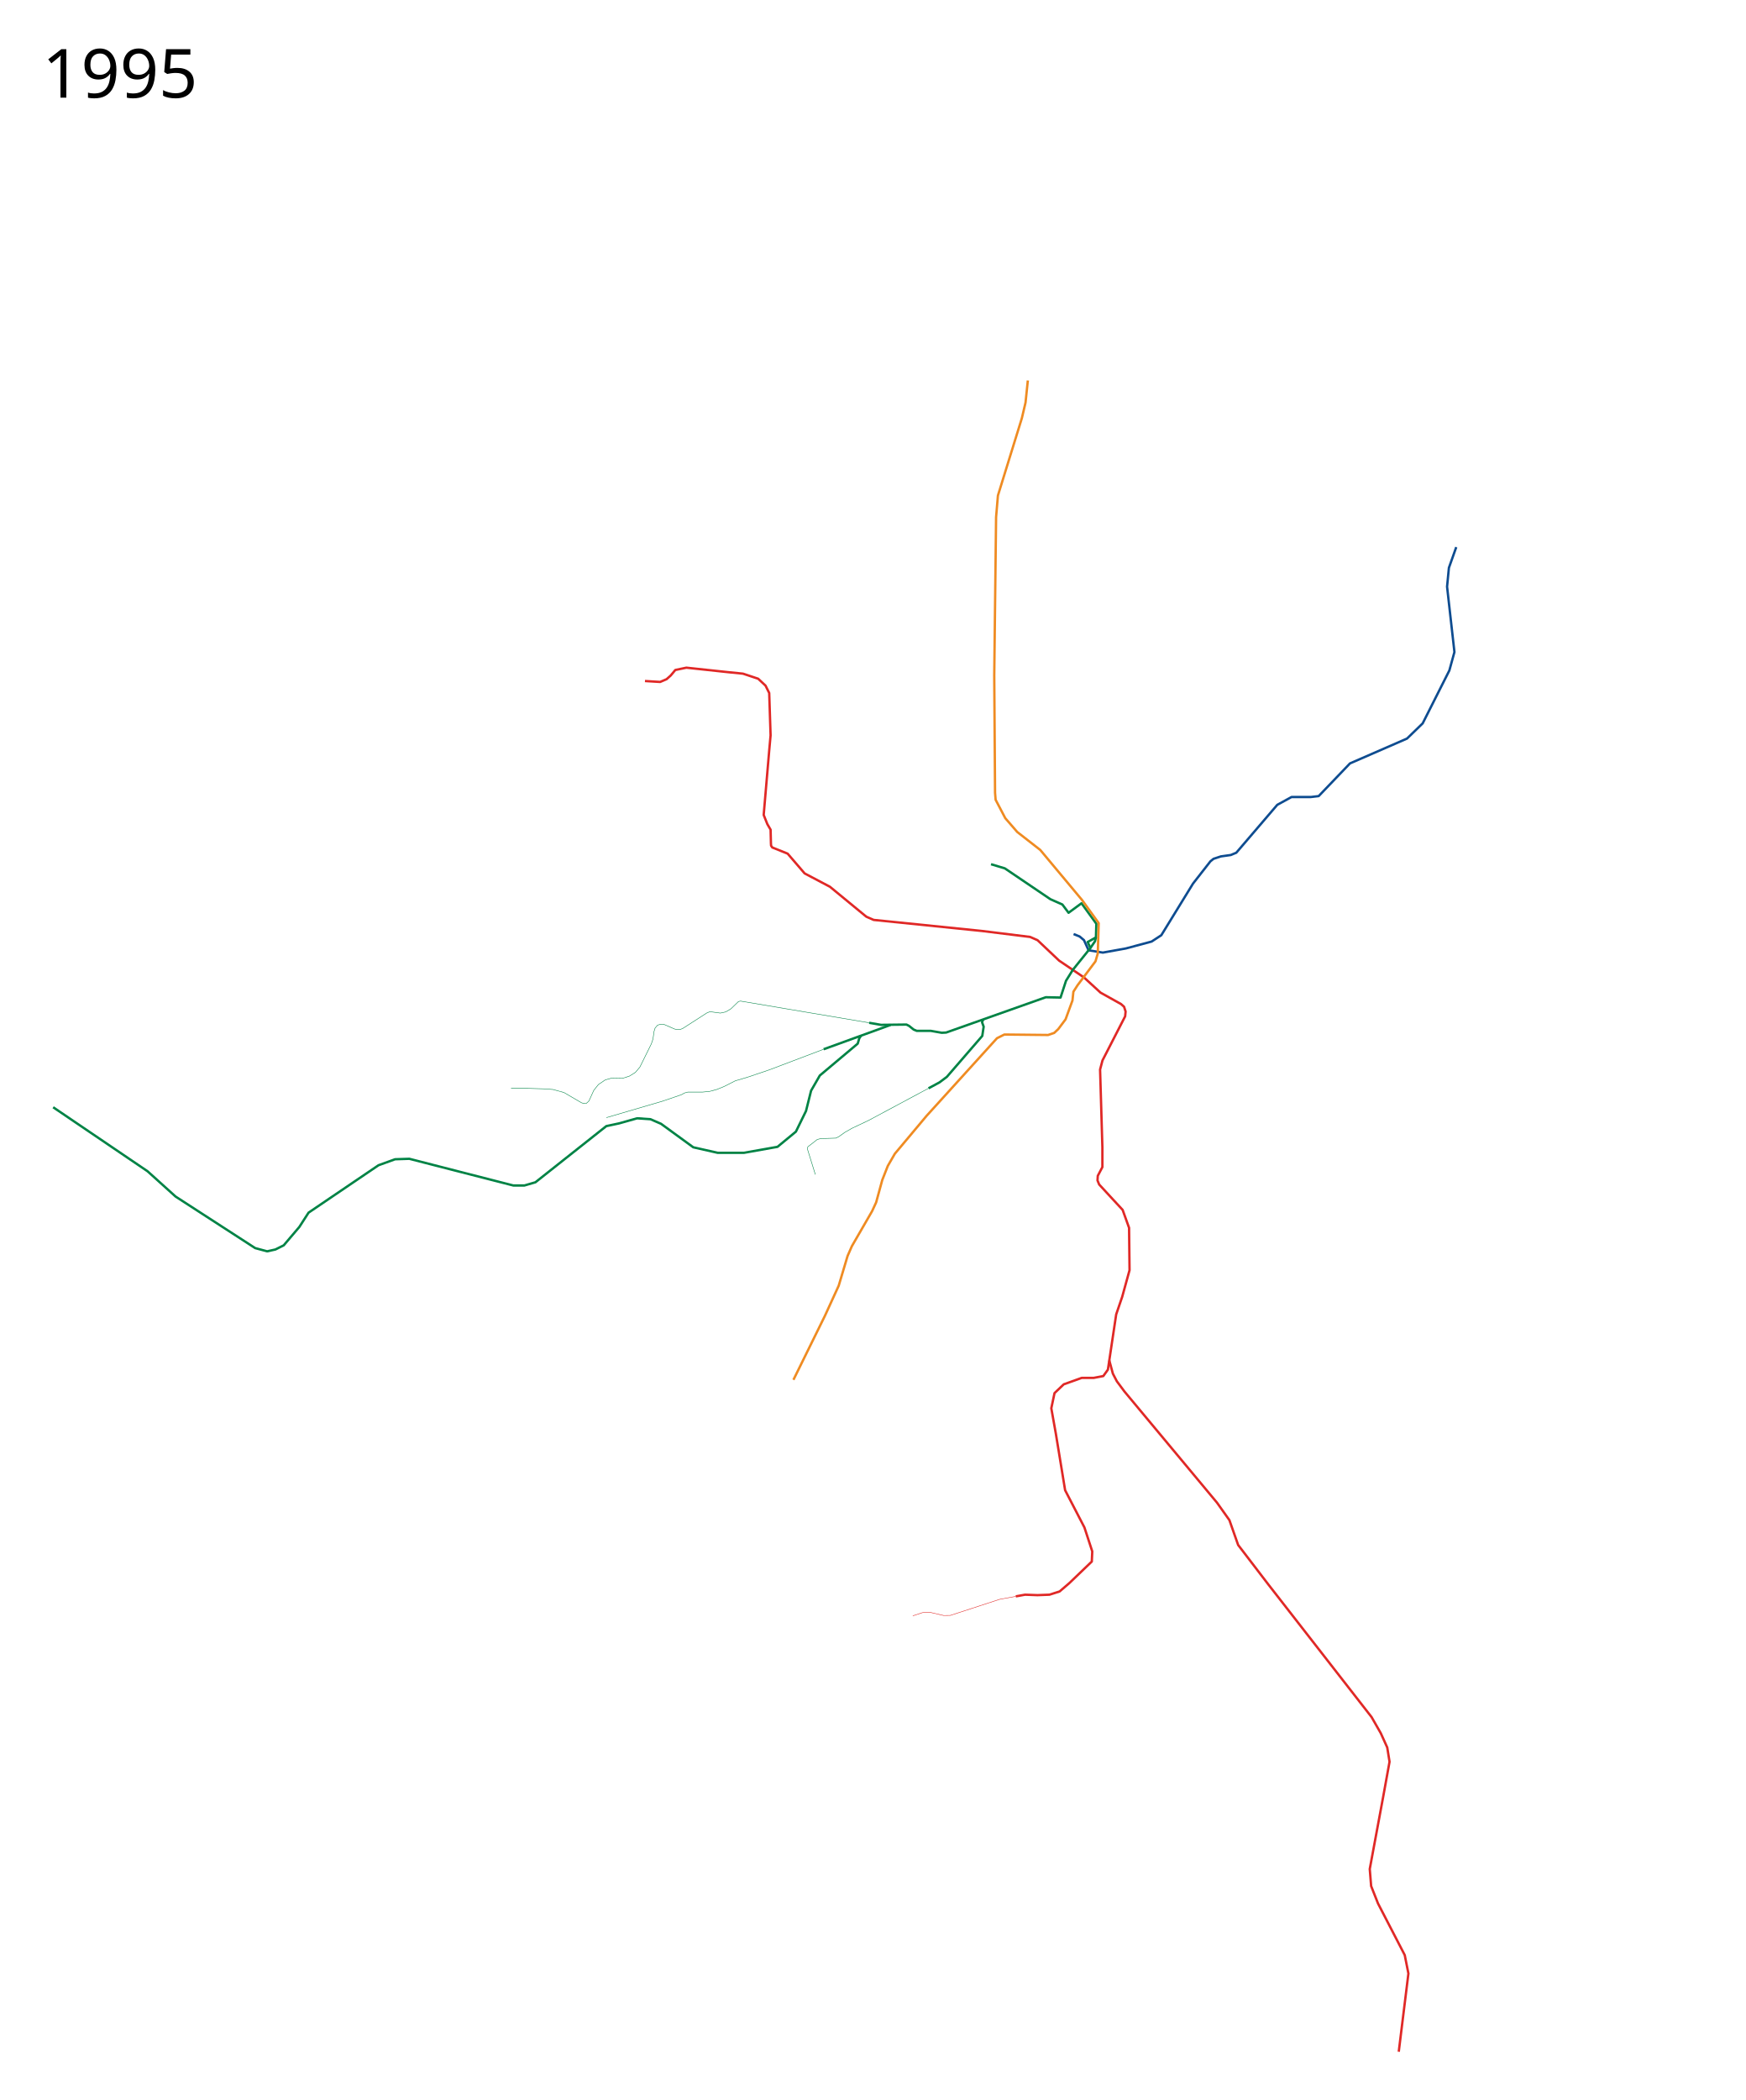
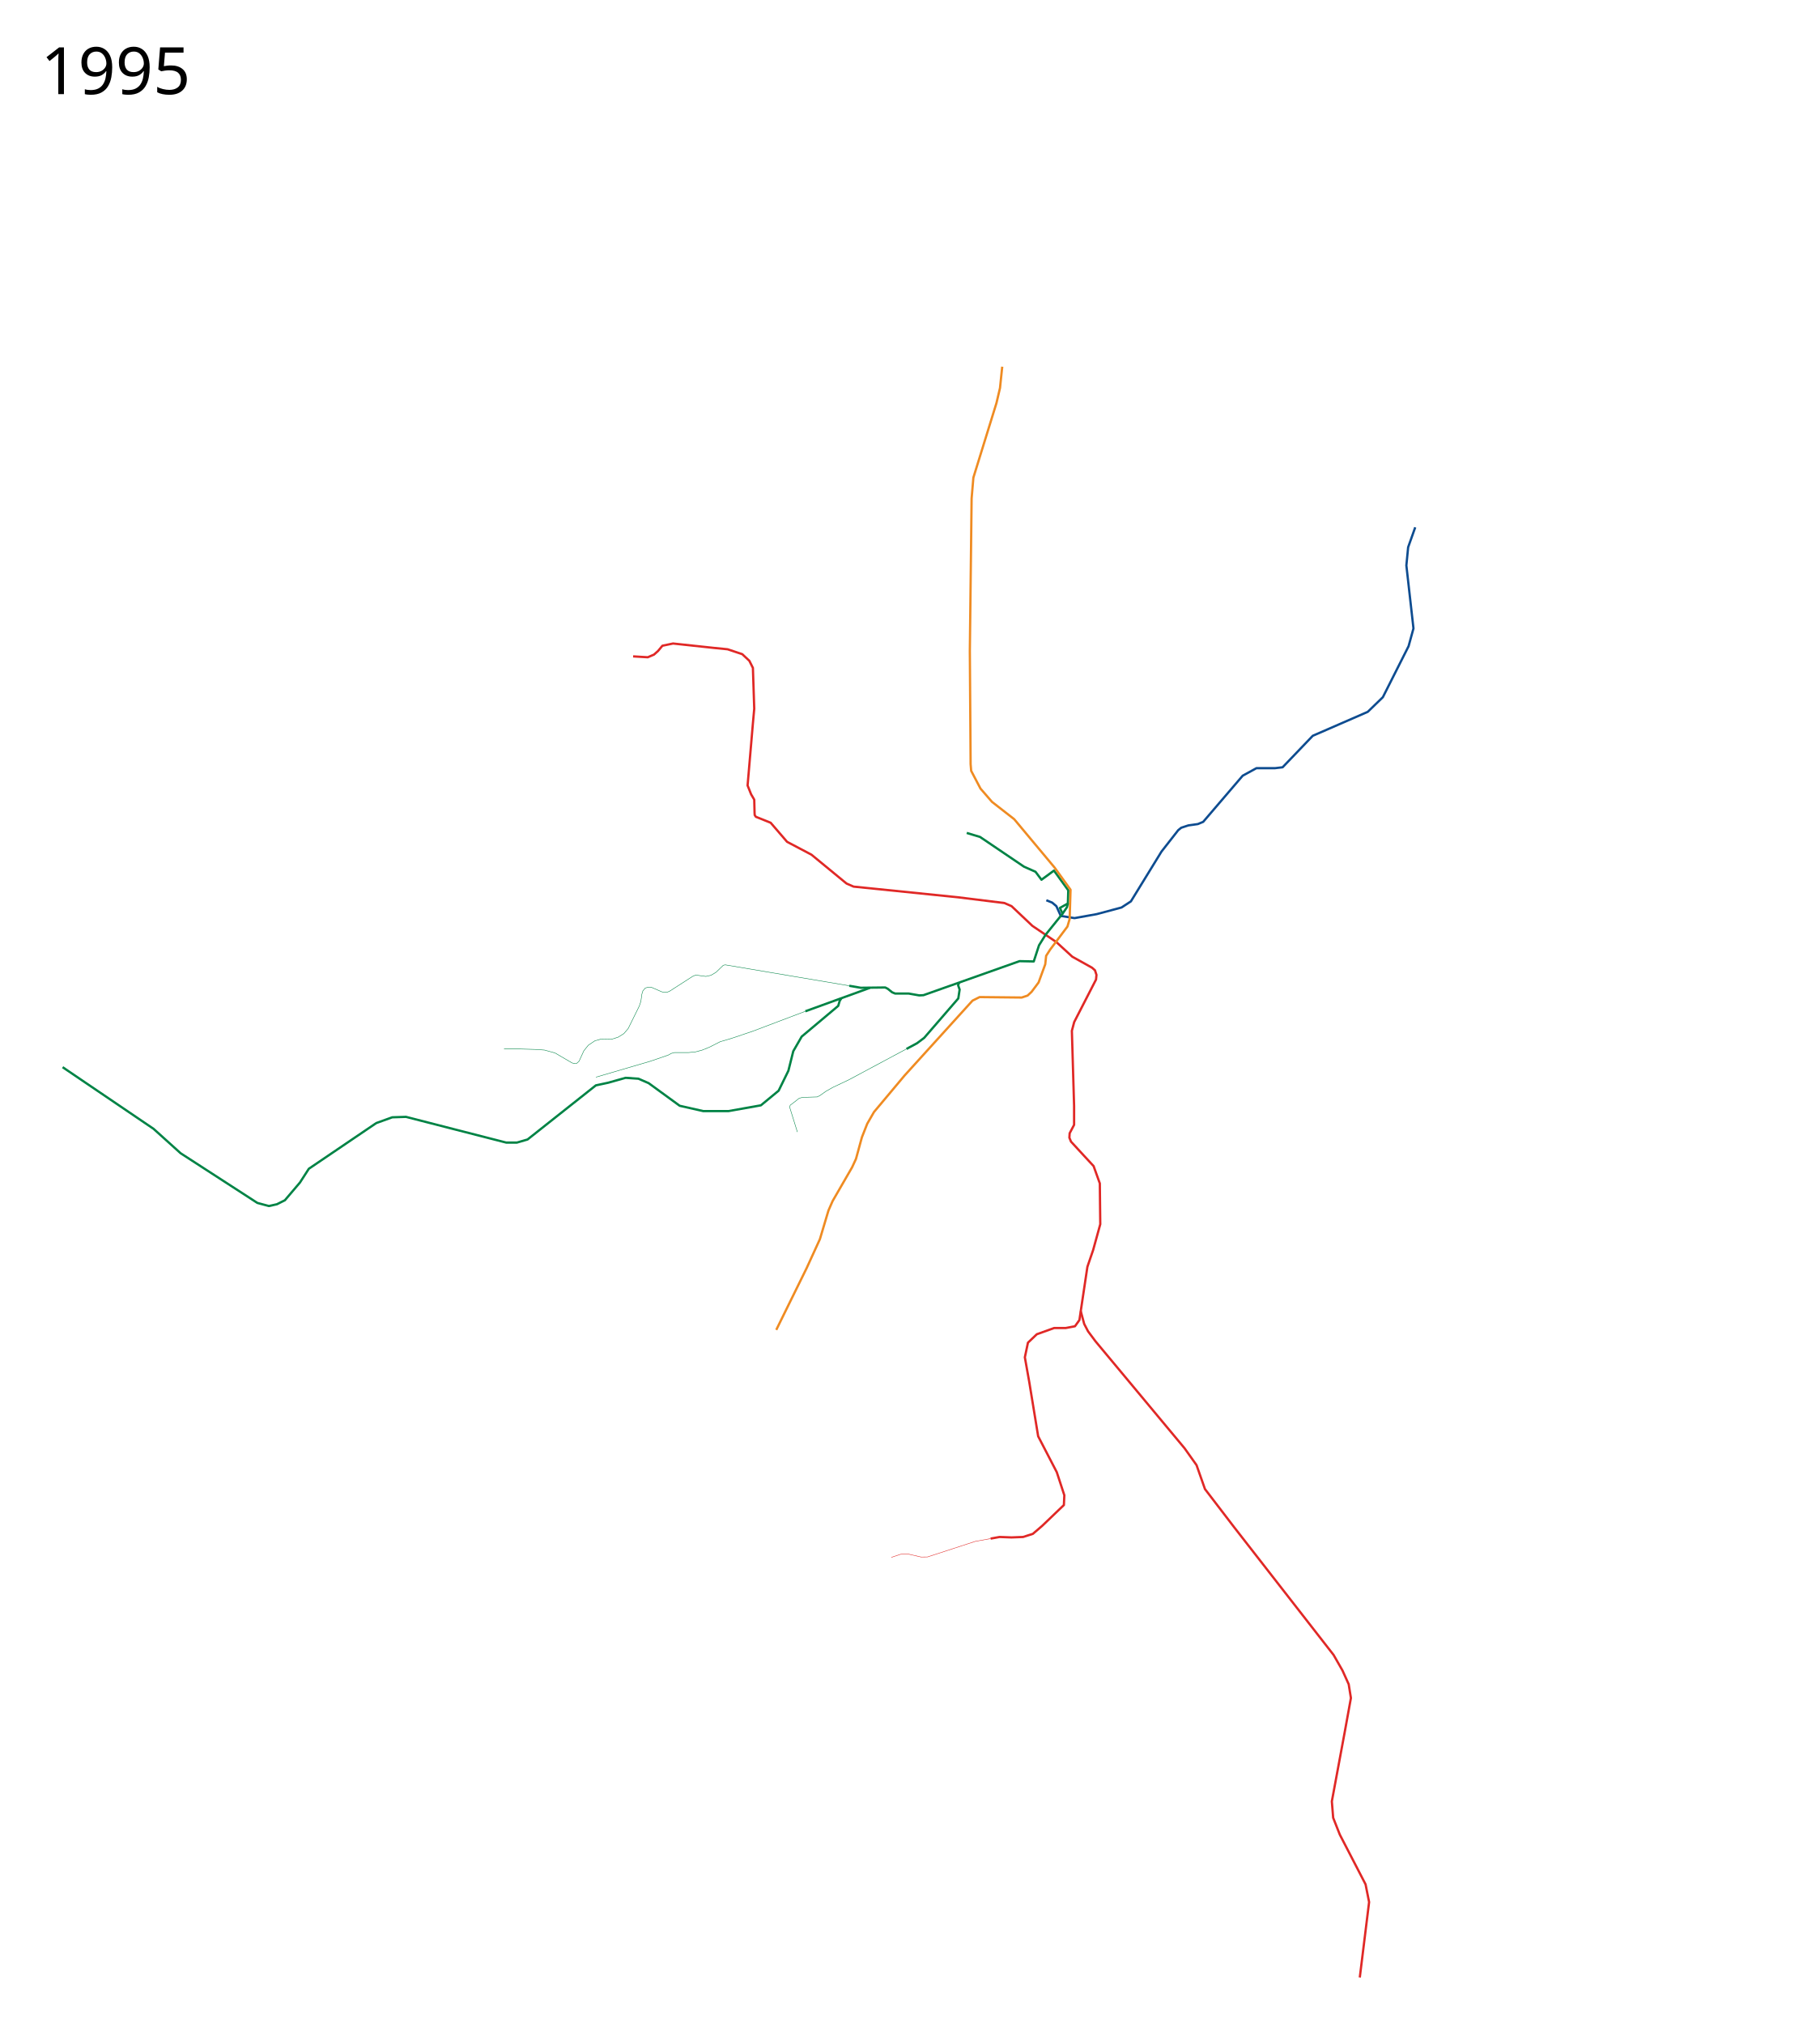
- <svg xmlns="http://www.w3.org/2000/svg" viewBox="-60, -775, 3700, 4450" height="4450" width="3700">
+ <svg xmlns="http://www.w3.org/2000/svg" viewBox="-85, -775, 4000, 4450" height="4450" width="4000">
  <path style="fill:none;stroke:#e02826;stroke-width:5;stroke-linecap:butt;stroke-linejoin:round;stroke-miterlimit:4;stroke-opacity:1;stroke-dasharray:none" d="m1306.983 668.127 32.187 1.951 13.655-5.852 8.778-7.803 9.754-11.704 23.409-4.877 90.708 9.754 29.261 2.926 32.187 10.729 15.606 14.63 7.802 15.606 2.927 89.733-2.927 32.187-11.704 136.55 7.803 19.507 6.836 11.69.726 29.08.293 4.805 2.532 3.772 32.529 13.077 36.088 41.94 53.645 28.286 77.054 63.398 15.605 6.827 229.21 23.41 102.413 12.679 15.606 6.827 45.854 43.397 52.657 35.608 35.113 32.186 43.444 24.229 6.374 5.618 3.286 10.135-.954 10.153-48.022 93.528-5.103 19.223 4.877 164.836v41.94l-9.754 18.532-.594 9.78 3.55 8.58 28.517 30.939 21.196 22.878 13.655 38.039.976 89.733-15.606 56.57-12.68 37.064-14.63 97.537-2.926 19.507-9.754 13.655-20.482 3.901h-25.36l-38.039 13.655-19.507 18.532-6.827 32.187 9.753 54.62 19.507 118.994 40.965 79.004 16.582 50.72-.976 21.457-47.792 45.842-20.483 17.557-21.458 6.827-25.36.975-26.334-.975-19.724 3.586" />
  <path style="fill:none;stroke:#008345;stroke-width:1;stroke-linecap:butt;stroke-linejoin:round;stroke-miterlimit:4;stroke-opacity:1;stroke-dasharray:none" d="m1782.234 1392.359-272.7-46.03-4.377.95-15.781 15.305-11.162 6.704-11.4 2.483-22.064-2.986-6.61 2.683-51.373 33.076-5.237 1.953-6.05.32-5.653-1.265-22.974-9.976-6.205-.304-6.988 2.062-5.219 6.215-2.23 7.31-2.25 15.96-3.323 9.892-24.436 49.512-9.559 11.251-12.438 7.778-14.215 4.616-23.28-.422-14.043 3.997-14.343 9.726-9.687 12.122-10.443 22.818-5.571 5.072-5.535.092-4.56-1.424-37.208-21.75-23.198-6.418-19.718-1.384-34.138-.975h-35.113" />
  <path style="fill:none;stroke:#e02826;stroke-width:5;stroke-linecap:butt;stroke-linejoin:round;stroke-miterlimit:4;stroke-opacity:1;stroke-dasharray:none" d="m2291.122 2107.76 7.597 28.078 8.459 16.225 16.17 21.708 196.008 235.375 26.335 37.064 18.532 52.67 63.398 82.905 219.457 281.879 19.507 34.138 13.655 30.236 4.877 30.236-13.655 75.103-28.286 152.156 2.926 36.088 14.63 37.064 56.572 109.24 7.802 39.015-20.482 165.811" />
  <path style="fill:none;stroke:#0e4c90;stroke-width:5;stroke-linecap:butt;stroke-linejoin:round;stroke-miterlimit:4;stroke-opacity:1;stroke-dasharray:none" d="m2215.457 1204.295 12.852 5.186 9.168 7.774 9.754 21.458 30.236 4.877 48.768-8.778 54.62-14.63 20.54-13.413 67.243-109.483 36.789-47.056 6.64-5.347 15.571-5.126 20.98-2.943 11.703-4.877 86.808-101.438 30.236-16.58h40.965l16.581-1.952 66.325-69.25 120.944-52.67 33.162-32.186 56.571-112.167 10.73-39.014-15.606-138.502 3.901-39.99 15.606-43.89" />
  <path style="fill:none;stroke:#008345;stroke-width:5;stroke-linecap:butt;stroke-linejoin:round;stroke-miterlimit:4;stroke-opacity:1;stroke-dasharray:none" d="m2040.454 1056.32 29.261 8.78 96.56 65.348 25.366 11.217 13.168 17.557 27.425-20.152 31.457 43.412-.865 28.943-17.546 9.732 5.852 12.68-37.38 46.422-14.366 23.084-11.575 35.503-31.289-.646-211.092 74.782-9.398.516-23.35-4.096h-29.704l-6.498-2.705-9.745-7.805-5.463-2.79-53.932.62-25.112-4.363M1764.95 1419.622l-3.78 5.82-3.266 11.096-80.284 67.473-18.532 32.187-10.729 42.916-21.458 43.891-39.014 32.187-71.201 12.68h-55.596l-51.694-11.704-68.275-49.744-22.434-9.753-28.285-1.951-38.039 10.729-27.31 5.852-150.206 118.994-23.408 6.828h-23.409l-114.117-29.261-106.314-27.31-30.237.975-35.113 12.68-148.254 100.462-19.508 30.236-33.162 39.014-17.556 8.779-17.557 3.901-25.36-6.827-168.737-109.24-39.99-36.09-19.507-17.556L52.67 1571.311" />
  <path style="fill:none;stroke:#008345;stroke-width:1;stroke-linecap:butt;stroke-linejoin:round;stroke-miterlimit:4;stroke-opacity:1;stroke-dasharray:none" d="m1685.693 1448.404-115.398 43.72-46.782 15.789-25.124 7.393-23.797 12.096-15.8 6.372-14.706 3.9-14.957 1.496-31.292-.01-7.115 1.945-6.412 3.594-39.124 13.402-119.936 35.18" />
  <path style="fill:none;stroke:#008345;stroke-width:5;stroke-linecap:butt;stroke-linejoin:round;stroke-miterlimit:4;stroke-opacity:1;stroke-dasharray:none" d="m1827.72 1396.828-142.028 51.576M2023.792 1385.222l-2.312 5.945 3.368 9.456-2.926 19.507-75.103 86.807-15.605 11.705-23.21 12.505" />
  <path style="fill:none;stroke:#ef8b22;stroke-width:5;stroke-linecap:butt;stroke-linejoin:round;stroke-miterlimit:4;stroke-opacity:1;stroke-dasharray:none" d="m2118.483 31.217-4.877 46.817-7.803 33.162-50.718 163.861-3.902 45.842-3.901 335.524L2049 905l1.208 14.77 20.482 39.015 25.36 29.26 48.768 38.04 88.758 106.314 35.113 48.768-1.951 64.374-4.877 16.581-38.039 50.719-8.778 13.655-1.95 18.532-14.631 39.99-15.453 20.654-8.759 8.191-12.852 4.317-92.66-.976-15.605 7.803-149.37 164.655-67.16 80.16-14.92 25.852-11.704 29.748-13.004 47.475-8.554 18.563-42.854 74.18-9.158 20.887-18.751 62.83-29.11 63.618-66.9 135.963" />
  <path style="fill:none;stroke:#008345;stroke-width:1;stroke-linecap:butt;stroke-linejoin:round;stroke-miterlimit:4;stroke-opacity:1;stroke-dasharray:none" d="m1668.11 1713.89-16.752-53.945v-2.673l1.254-2.527 8.43-6.38 11.084-8.76 7.426-1.885 32.167-1.016 5.895-2.97 13.373-9.479 15.024-8.505 35.314-16.728 126.683-67.875" />
  <path style="fill:none;stroke:#008345;stroke-width:5;stroke-linecap:butt;stroke-linejoin:round;stroke-miterlimit:4;stroke-opacity:1;stroke-dasharray:none" d="m2262.826 1211.425-2.03 8.249-9.664 14.163" />
-   <text style="font-size:144px;font-style:normal;font-weight:400;fill:#000;fill-opacity:1;stroke:none;font-family:Sans;-inkscape-font-specification:Sans" xml:space="preserve" y="-568.039" x="29.453">
-     <tspan y="-568.039" x="29.453">1995</tspan>
+   <text style="font-size:144px;font-style:normal;font-weight:400;fill:#000;fill-opacity:1;stroke:none;font-family:Sans;-inkscape-font-specification:Sans" xml:space="preserve" y="-568.039" x="4.453">
+     <tspan y="-568.039" x="4.453">1995</tspan>
  </text>
  <path style="fill:none;stroke:#e02826;stroke-width:1;stroke-linecap:butt;stroke-linejoin:round;stroke-miterlimit:4;stroke-dasharray:none;stroke-opacity:1" d="m2092.907 2607.804-33.92 6.168-104.85 34.167-13.921.198-30.46-7.055-14.63.975-20.483 6.828" />
</svg>
